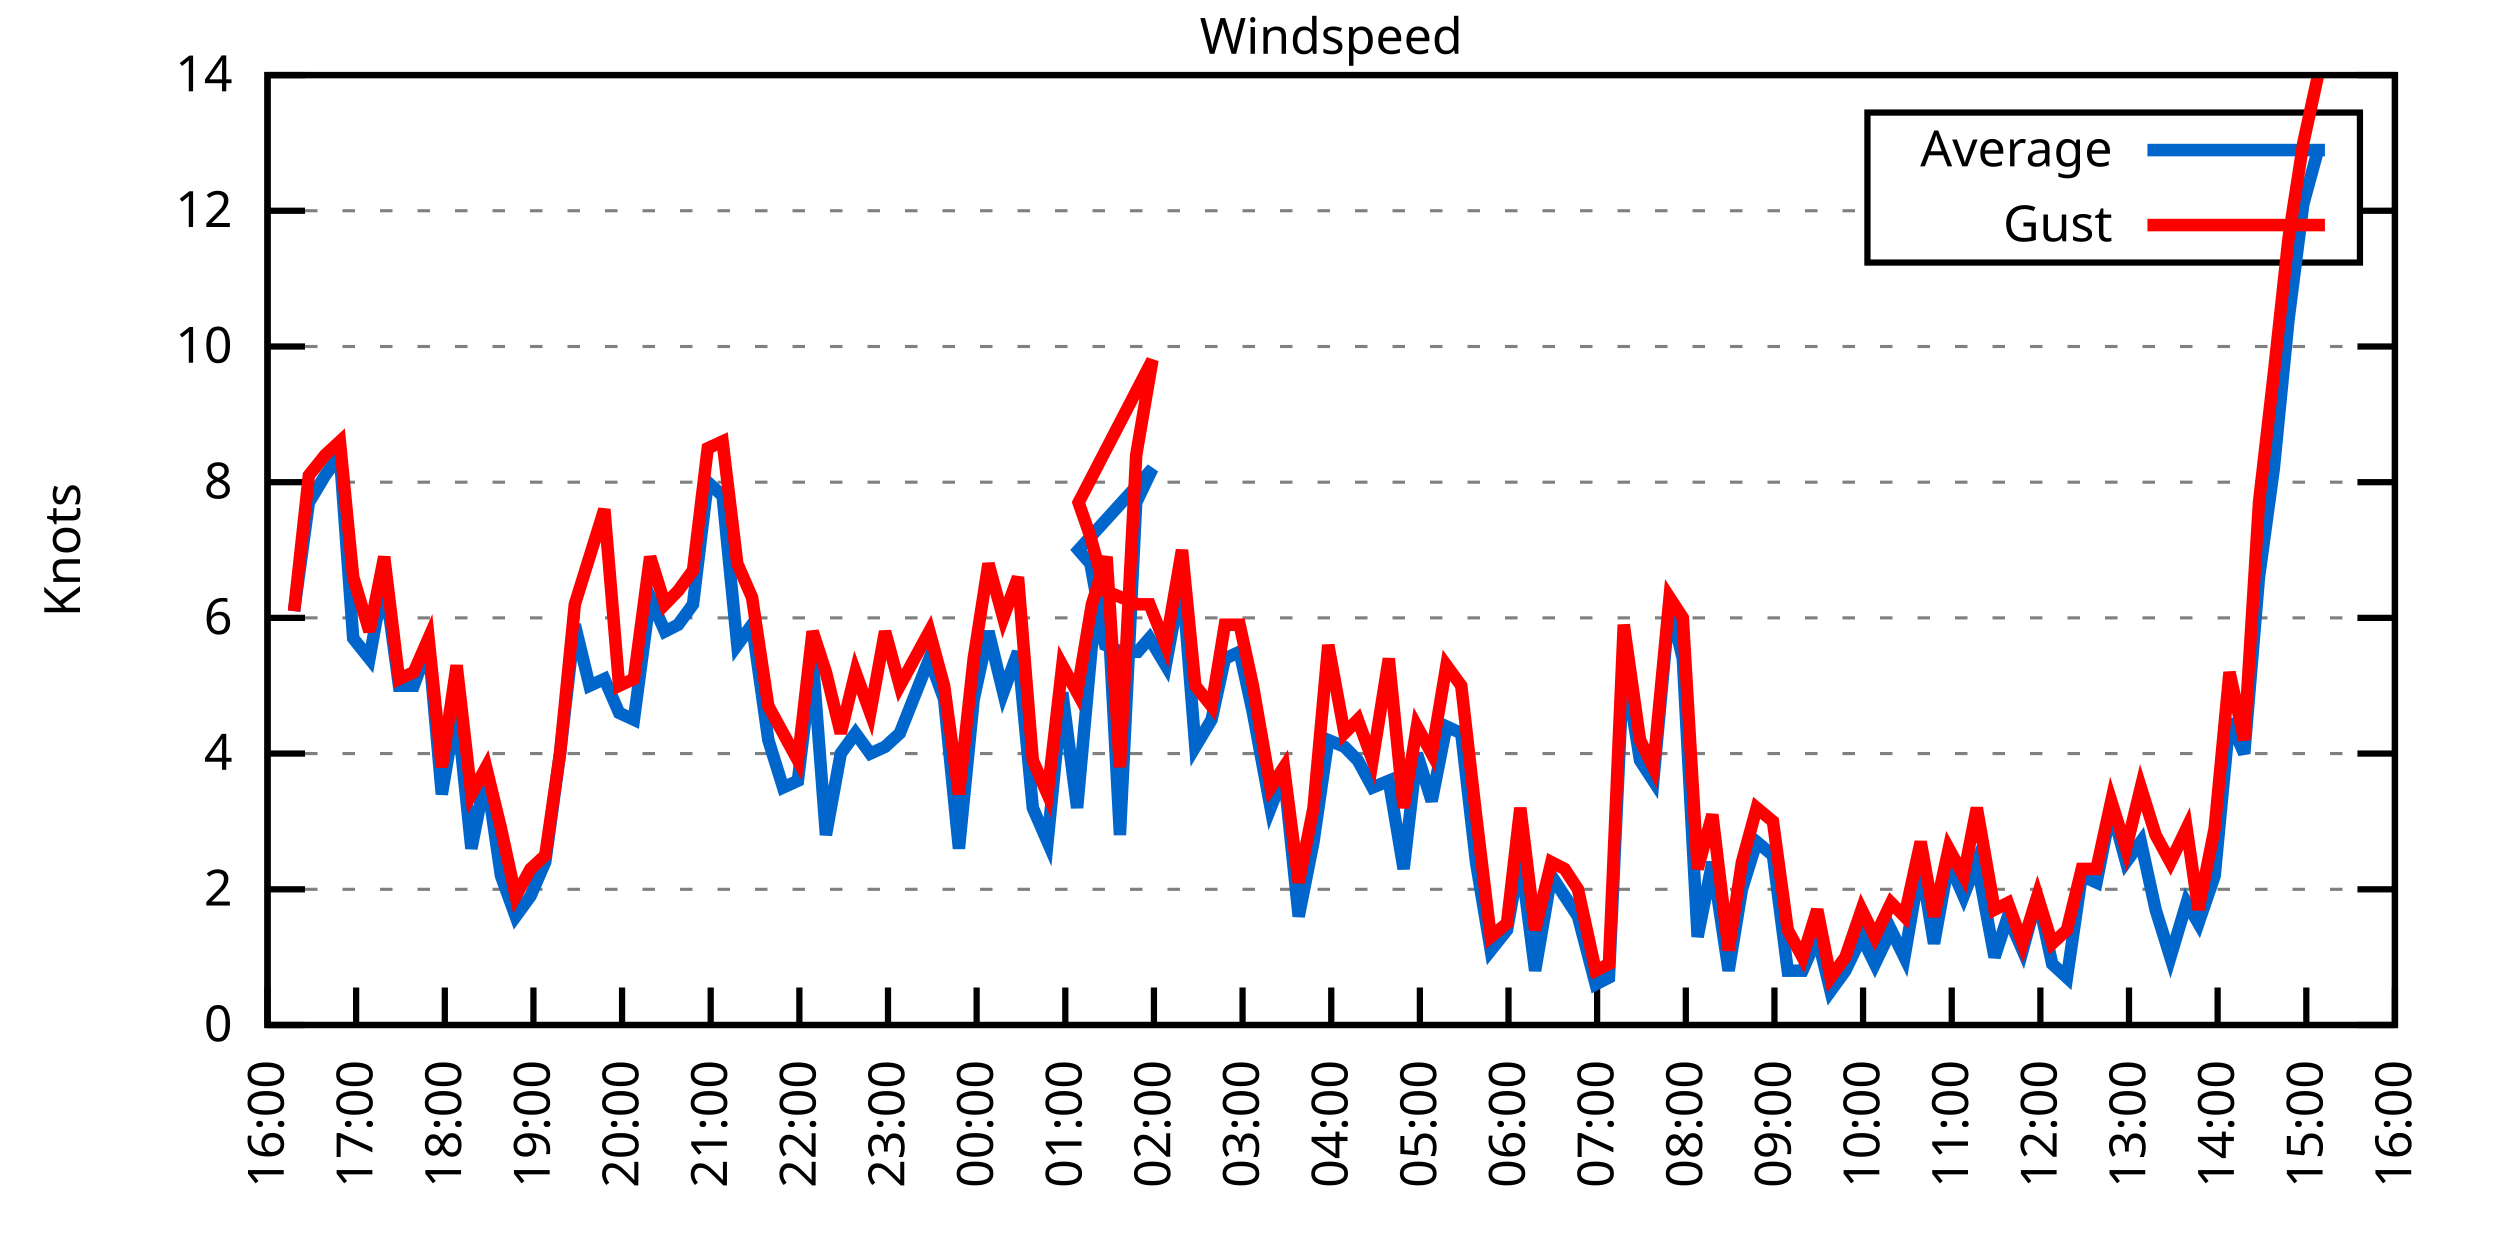
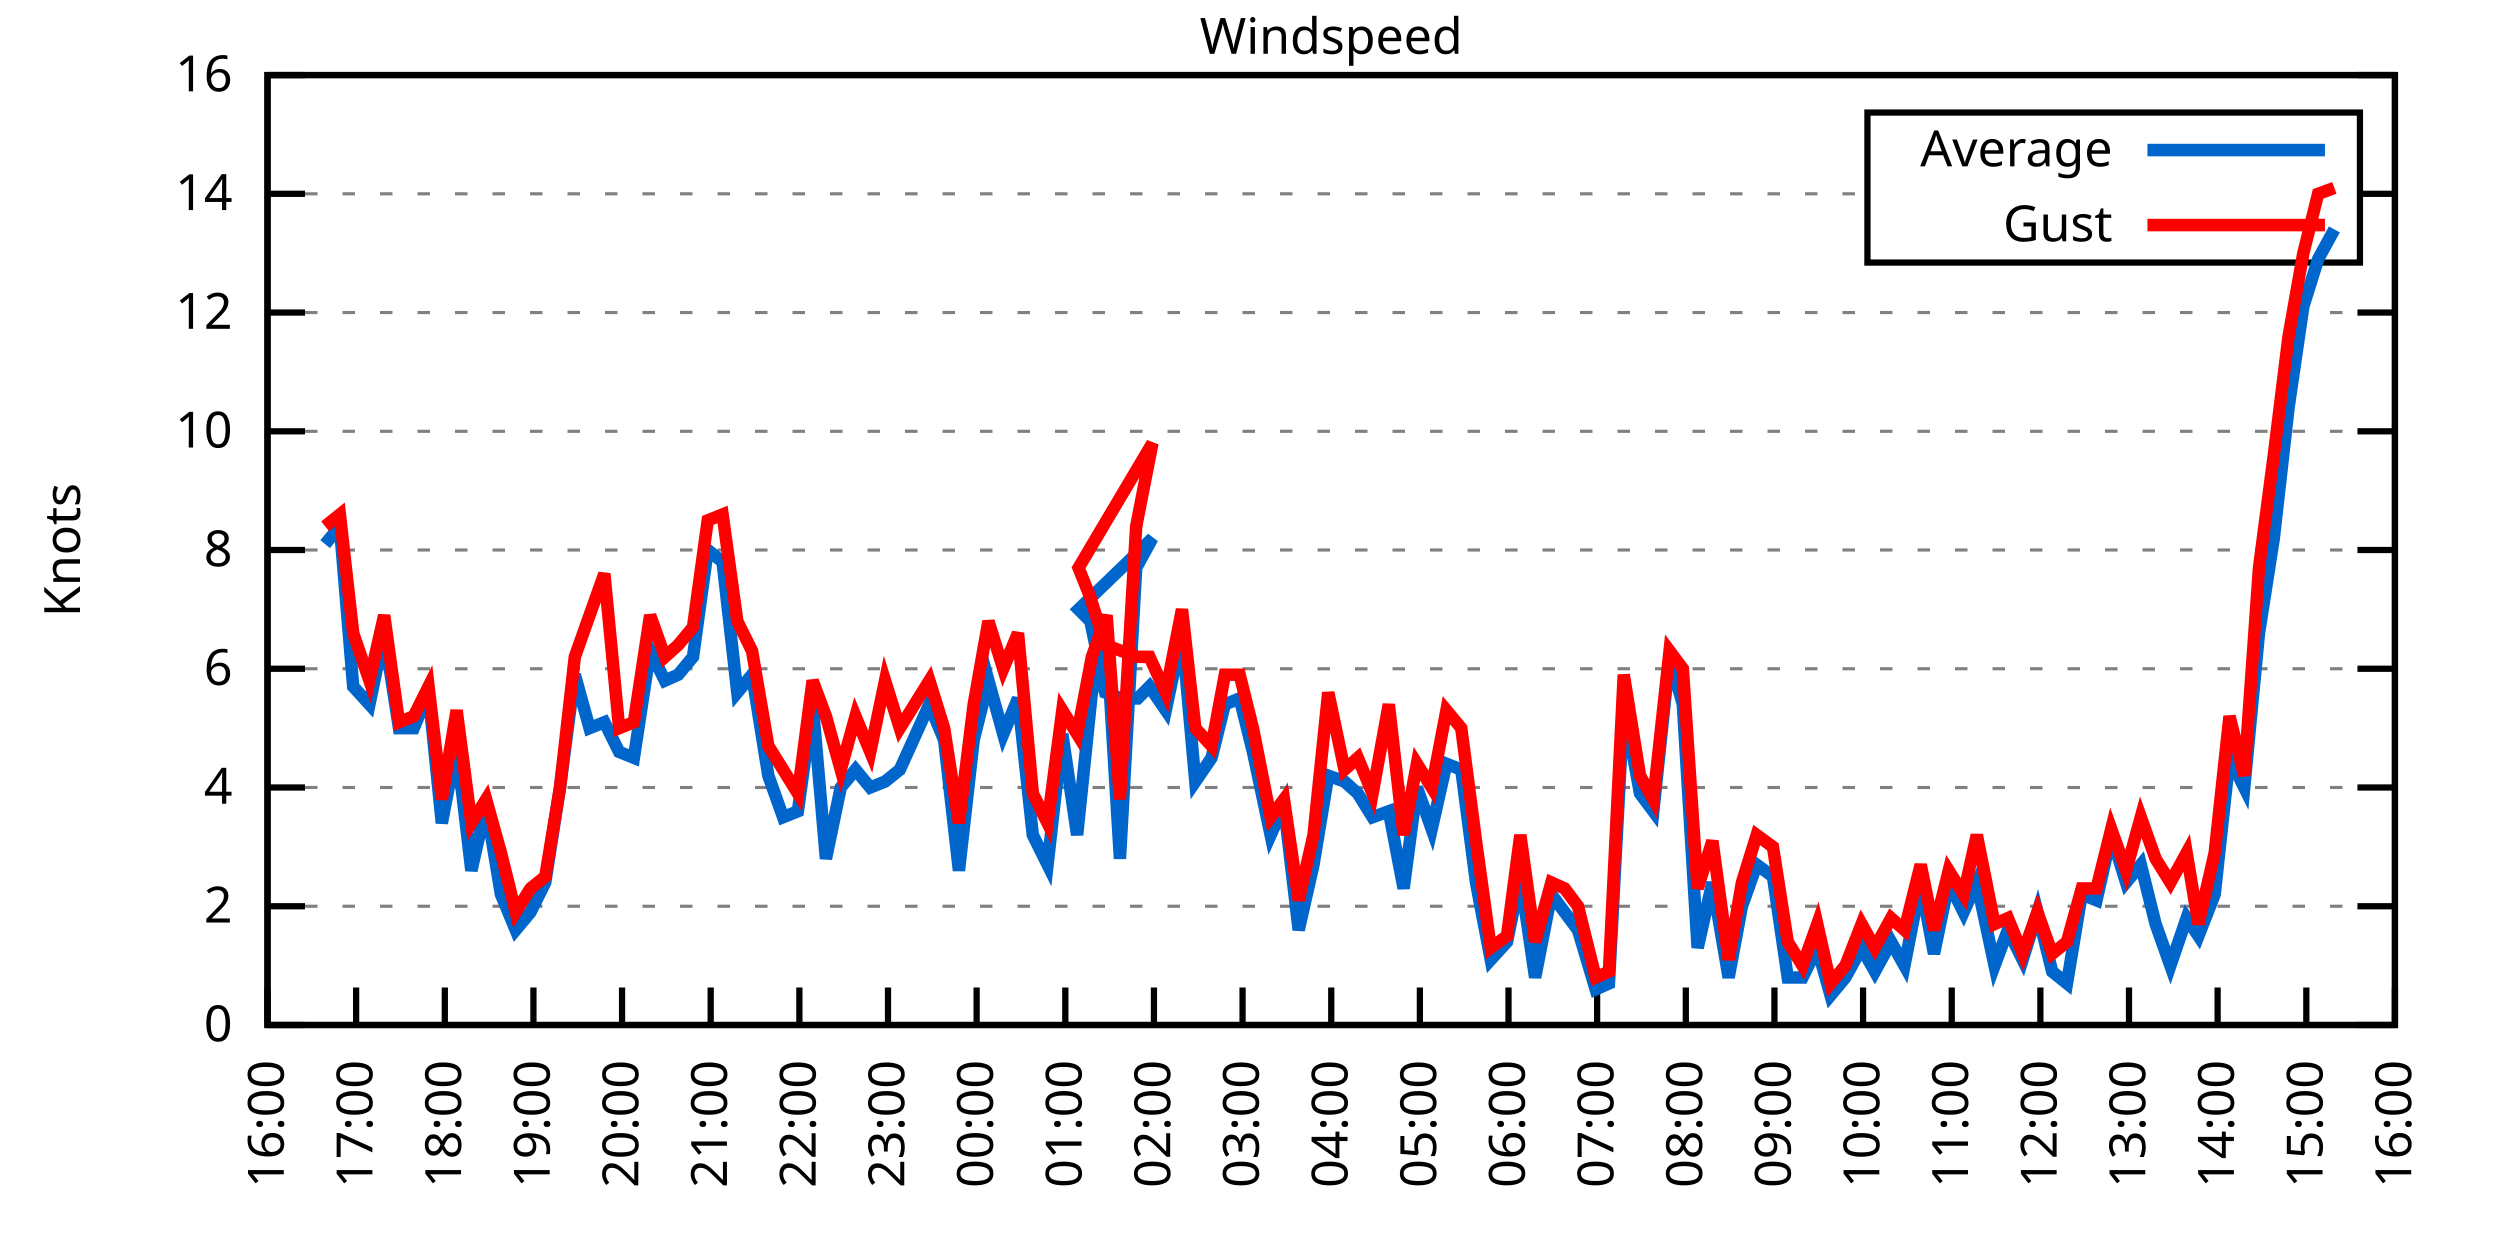
<svg xmlns="http://www.w3.org/2000/svg" xmlns:xlink="http://www.w3.org/1999/xlink" width="400" height="200" viewBox="0 0 400 200">
  <g id="gnuplot_canvas">
    <rect x="0" y="0" width="400" height="200" fill="none" />
    <defs>
      <circle id="gpDot" r="0.5" stroke-width="0.5" stroke="currentColor" />
      <path id="gpPt0" stroke-width="0.333" stroke="currentColor" d="M-1,0 h2 M0,-1 v2" />
      <path id="gpPt1" stroke-width="0.333" stroke="currentColor" d="M-1,-1 L1,1 M1,-1 L-1,1" />
      <path id="gpPt2" stroke-width="0.333" stroke="currentColor" d="M-1,0 L1,0 M0,-1 L0,1 M-1,-1 L1,1 M-1,1 L1,-1" />
      <rect id="gpPt3" stroke-width="0.333" stroke="currentColor" x="-1" y="-1" width="2" height="2" />
      <rect id="gpPt4" stroke-width="0.333" stroke="currentColor" fill="currentColor" x="-1" y="-1" width="2" height="2" />
      <circle id="gpPt5" stroke-width="0.333" stroke="currentColor" cx="0" cy="0" r="1" />
      <use xlink:href="#gpPt5" id="gpPt6" fill="currentColor" stroke="none" />
      <path id="gpPt7" stroke-width="0.333" stroke="currentColor" d="M0,-1.33 L-1.33,0.67 L1.33,0.67 z" />
      <use xlink:href="#gpPt7" id="gpPt8" fill="currentColor" stroke="none" />
      <use xlink:href="#gpPt7" id="gpPt9" stroke="currentColor" transform="rotate(180)" />
      <use xlink:href="#gpPt9" id="gpPt10" fill="currentColor" stroke="none" />
      <use xlink:href="#gpPt3" id="gpPt11" stroke="currentColor" transform="rotate(45)" />
      <use xlink:href="#gpPt11" id="gpPt12" fill="currentColor" stroke="none" />
      <path id="gpPt13" stroke-width="0.333" stroke="currentColor" d="M0,1.330 L1.265,0.411 L0.782,-1.067 L-0.782,-1.076 L-1.265,0.411 z" />
      <use xlink:href="#gpPt13" id="gpPt14" fill="currentColor" stroke="none" />
      <filter id="textbox" filterUnits="objectBoundingBox" x="0" y="0" height="1" width="1">
        <feFlood flood-color="white" flood-opacity="1" result="bgnd" />
        <feComposite in="SourceGraphic" in2="bgnd" operator="atop" />
      </filter>
      <filter id="greybox" filterUnits="objectBoundingBox" x="0" y="0" height="1" width="1">
        <feFlood flood-color="lightgrey" flood-opacity="1" result="grey" />
        <feComposite in="SourceGraphic" in2="grey" operator="atop" />
      </filter>
    </defs>
    <g fill="none" color="white" stroke="currentColor" stroke-width="1.00" stroke-linecap="butt" stroke-linejoin="miter">
</g>
    <g fill="none" color="black" stroke="currentColor" stroke-width="1.00" stroke-linecap="butt" stroke-linejoin="miter">
      <g stroke="none" shape-rendering="crispEdges">
        <polygon fill="rgb(255, 255, 255)" points="42.80,164.00 383.18,164.00 383.18,12.02 42.80,12.02 " />
      </g>
    </g>
    <g fill="none" color="black" stroke="currentColor" stroke-width="1.00" stroke-linecap="butt" stroke-linejoin="miter">
</g>
    <g fill="none" color="black" stroke="black" stroke-width="0.50" stroke-linecap="butt" stroke-linejoin="miter">
</g>
    <g fill="none" color="gray" stroke="currentColor" stroke-width="0.50" stroke-linecap="butt" stroke-linejoin="miter">
      <path stroke="gray" stroke-dasharray="2,4" class="gridline" d="M42.80,164.00 L383.19,164.00  " />
    </g>
    <g fill="none" color="gray" stroke="gray" stroke-width="1.00" stroke-linecap="butt" stroke-linejoin="miter">
</g>
    <g fill="none" color="black" stroke="currentColor" stroke-width="1.00" stroke-linecap="butt" stroke-linejoin="miter">
      <path stroke="black" d="M42.80,164.00 L48.80,164.00 M383.19,164.00 L377.19,164.00  " />
      <g transform="translate(37.20,166.60)" stroke="none" fill="black" font-family="Sans" font-size="8.00" text-anchor="end">
        <text>
          <tspan font-family="Sans"> 0</tspan>
        </text>
      </g>
    </g>
    <g fill="none" color="black" stroke="currentColor" stroke-width="1.00" stroke-linecap="butt" stroke-linejoin="miter">
</g>
    <g fill="none" color="black" stroke="black" stroke-width="0.50" stroke-linecap="butt" stroke-linejoin="miter">
</g>
    <g fill="none" color="gray" stroke="currentColor" stroke-width="0.50" stroke-linecap="butt" stroke-linejoin="miter">
-       <path stroke="gray" stroke-dasharray="2,4" class="gridline" d="M42.80,142.29 L383.19,142.29  " />
-     </g>
-     <g fill="none" color="gray" stroke="gray" stroke-width="1.00" stroke-linecap="butt" stroke-linejoin="miter">
- </g>
-     <g fill="none" color="black" stroke="currentColor" stroke-width="1.00" stroke-linecap="butt" stroke-linejoin="miter">
-       <path stroke="black" d="M42.80,142.29 L48.80,142.29 M383.19,142.29 L377.19,142.29  " />
-       <g transform="translate(37.20,144.89)" stroke="none" fill="black" font-family="Sans" font-size="8.00" text-anchor="end">
+       <path stroke="gray" stroke-dasharray="2,4" class="gridline" d="M42.80,145.00 L383.19,145.00  " />
+     </g>
+     <g fill="none" color="gray" stroke="gray" stroke-width="1.00" stroke-linecap="butt" stroke-linejoin="miter">
+ </g>
+     <g fill="none" color="black" stroke="currentColor" stroke-width="1.00" stroke-linecap="butt" stroke-linejoin="miter">
+       <path stroke="black" d="M42.80,145.00 L48.80,145.00 M383.19,145.00 L377.19,145.00  " />
+       <g transform="translate(37.20,147.60)" stroke="none" fill="black" font-family="Sans" font-size="8.00" text-anchor="end">
        <text>
          <tspan font-family="Sans"> 2</tspan>
        </text>
      </g>
    </g>
    <g fill="none" color="black" stroke="currentColor" stroke-width="1.00" stroke-linecap="butt" stroke-linejoin="miter">
</g>
    <g fill="none" color="black" stroke="black" stroke-width="0.50" stroke-linecap="butt" stroke-linejoin="miter">
</g>
    <g fill="none" color="gray" stroke="currentColor" stroke-width="0.50" stroke-linecap="butt" stroke-linejoin="miter">
-       <path stroke="gray" stroke-dasharray="2,4" class="gridline" d="M42.80,120.57 L383.19,120.57  " />
-     </g>
-     <g fill="none" color="gray" stroke="gray" stroke-width="1.00" stroke-linecap="butt" stroke-linejoin="miter">
- </g>
-     <g fill="none" color="black" stroke="currentColor" stroke-width="1.00" stroke-linecap="butt" stroke-linejoin="miter">
-       <path stroke="black" d="M42.80,120.57 L48.80,120.57 M383.19,120.57 L377.19,120.57  " />
-       <g transform="translate(37.20,123.17)" stroke="none" fill="black" font-family="Sans" font-size="8.00" text-anchor="end">
+       <path stroke="gray" stroke-dasharray="2,4" class="gridline" d="M42.80,126.00 L383.19,126.00  " />
+     </g>
+     <g fill="none" color="gray" stroke="gray" stroke-width="1.00" stroke-linecap="butt" stroke-linejoin="miter">
+ </g>
+     <g fill="none" color="black" stroke="currentColor" stroke-width="1.00" stroke-linecap="butt" stroke-linejoin="miter">
+       <path stroke="black" d="M42.80,126.00 L48.80,126.00 M383.19,126.00 L377.19,126.00  " />
+       <g transform="translate(37.20,128.60)" stroke="none" fill="black" font-family="Sans" font-size="8.00" text-anchor="end">
        <text>
          <tspan font-family="Sans"> 4</tspan>
        </text>
      </g>
    </g>
    <g fill="none" color="black" stroke="currentColor" stroke-width="1.00" stroke-linecap="butt" stroke-linejoin="miter">
</g>
    <g fill="none" color="black" stroke="black" stroke-width="0.50" stroke-linecap="butt" stroke-linejoin="miter">
</g>
    <g fill="none" color="gray" stroke="currentColor" stroke-width="0.50" stroke-linecap="butt" stroke-linejoin="miter">
-       <path stroke="gray" stroke-dasharray="2,4" class="gridline" d="M42.80,98.86 L383.19,98.86  " />
-     </g>
-     <g fill="none" color="gray" stroke="gray" stroke-width="1.00" stroke-linecap="butt" stroke-linejoin="miter">
- </g>
-     <g fill="none" color="black" stroke="currentColor" stroke-width="1.00" stroke-linecap="butt" stroke-linejoin="miter">
-       <path stroke="black" d="M42.80,98.86 L48.80,98.86 M383.19,98.86 L377.19,98.86  " />
-       <g transform="translate(37.20,101.46)" stroke="none" fill="black" font-family="Sans" font-size="8.00" text-anchor="end">
+       <path stroke="gray" stroke-dasharray="2,4" class="gridline" d="M42.80,107.00 L383.19,107.00  " />
+     </g>
+     <g fill="none" color="gray" stroke="gray" stroke-width="1.00" stroke-linecap="butt" stroke-linejoin="miter">
+ </g>
+     <g fill="none" color="black" stroke="currentColor" stroke-width="1.00" stroke-linecap="butt" stroke-linejoin="miter">
+       <path stroke="black" d="M42.80,107.00 L48.80,107.00 M383.19,107.00 L377.19,107.00  " />
+       <g transform="translate(37.20,109.60)" stroke="none" fill="black" font-family="Sans" font-size="8.00" text-anchor="end">
        <text>
          <tspan font-family="Sans"> 6</tspan>
        </text>
      </g>
    </g>
    <g fill="none" color="black" stroke="currentColor" stroke-width="1.00" stroke-linecap="butt" stroke-linejoin="miter">
</g>
    <g fill="none" color="black" stroke="black" stroke-width="0.50" stroke-linecap="butt" stroke-linejoin="miter">
</g>
    <g fill="none" color="gray" stroke="currentColor" stroke-width="0.50" stroke-linecap="butt" stroke-linejoin="miter">
-       <path stroke="gray" stroke-dasharray="2,4" class="gridline" d="M42.80,77.15 L383.19,77.15  " />
-     </g>
-     <g fill="none" color="gray" stroke="gray" stroke-width="1.00" stroke-linecap="butt" stroke-linejoin="miter">
- </g>
-     <g fill="none" color="black" stroke="currentColor" stroke-width="1.00" stroke-linecap="butt" stroke-linejoin="miter">
-       <path stroke="black" d="M42.80,77.15 L48.80,77.15 M383.19,77.15 L377.19,77.15  " />
-       <g transform="translate(37.20,79.75)" stroke="none" fill="black" font-family="Sans" font-size="8.00" text-anchor="end">
+       <path stroke="gray" stroke-dasharray="2,4" class="gridline" d="M42.80,88.00 L383.19,88.00  " />
+     </g>
+     <g fill="none" color="gray" stroke="gray" stroke-width="1.00" stroke-linecap="butt" stroke-linejoin="miter">
+ </g>
+     <g fill="none" color="black" stroke="currentColor" stroke-width="1.00" stroke-linecap="butt" stroke-linejoin="miter">
+       <path stroke="black" d="M42.80,88.00 L48.80,88.00 M383.19,88.00 L377.19,88.00  " />
+       <g transform="translate(37.20,90.60)" stroke="none" fill="black" font-family="Sans" font-size="8.00" text-anchor="end">
        <text>
          <tspan font-family="Sans"> 8</tspan>
        </text>
      </g>
    </g>
    <g fill="none" color="black" stroke="currentColor" stroke-width="1.00" stroke-linecap="butt" stroke-linejoin="miter">
</g>
    <g fill="none" color="black" stroke="black" stroke-width="0.50" stroke-linecap="butt" stroke-linejoin="miter">
</g>
    <g fill="none" color="gray" stroke="currentColor" stroke-width="0.50" stroke-linecap="butt" stroke-linejoin="miter">
-       <path stroke="gray" stroke-dasharray="2,4" class="gridline" d="M42.80,55.44 L383.19,55.44  " />
-     </g>
-     <g fill="none" color="gray" stroke="gray" stroke-width="1.00" stroke-linecap="butt" stroke-linejoin="miter">
- </g>
-     <g fill="none" color="black" stroke="currentColor" stroke-width="1.00" stroke-linecap="butt" stroke-linejoin="miter">
-       <path stroke="black" d="M42.80,55.44 L48.80,55.44 M383.19,55.44 L377.19,55.44  " />
-       <g transform="translate(37.20,58.04)" stroke="none" fill="black" font-family="Sans" font-size="8.00" text-anchor="end">
+       <path stroke="gray" stroke-dasharray="2,4" class="gridline" d="M42.80,69.01 L383.19,69.01  " />
+     </g>
+     <g fill="none" color="gray" stroke="gray" stroke-width="1.00" stroke-linecap="butt" stroke-linejoin="miter">
+ </g>
+     <g fill="none" color="black" stroke="currentColor" stroke-width="1.00" stroke-linecap="butt" stroke-linejoin="miter">
+       <path stroke="black" d="M42.80,69.01 L48.80,69.01 M383.19,69.01 L377.19,69.01  " />
+       <g transform="translate(37.20,71.61)" stroke="none" fill="black" font-family="Sans" font-size="8.00" text-anchor="end">
        <text>
          <tspan font-family="Sans"> 10</tspan>
        </text>
      </g>
    </g>
    <g fill="none" color="black" stroke="currentColor" stroke-width="1.00" stroke-linecap="butt" stroke-linejoin="miter">
</g>
    <g fill="none" color="black" stroke="black" stroke-width="0.50" stroke-linecap="butt" stroke-linejoin="miter">
</g>
    <g fill="none" color="gray" stroke="currentColor" stroke-width="0.50" stroke-linecap="butt" stroke-linejoin="miter">
-       <path stroke="gray" stroke-dasharray="2,4" class="gridline" d="M42.80,33.72 L298.79,33.72 M377.59,33.72 L383.19,33.72  " />
-     </g>
-     <g fill="none" color="gray" stroke="gray" stroke-width="1.00" stroke-linecap="butt" stroke-linejoin="miter">
- </g>
-     <g fill="none" color="black" stroke="currentColor" stroke-width="1.00" stroke-linecap="butt" stroke-linejoin="miter">
-       <path stroke="black" d="M42.80,33.72 L48.80,33.72 M383.19,33.72 L377.19,33.72  " />
-       <g transform="translate(37.20,36.32)" stroke="none" fill="black" font-family="Sans" font-size="8.00" text-anchor="end">
+       <path stroke="gray" stroke-dasharray="2,4" class="gridline" d="M42.80,50.01 L383.19,50.01  " />
+     </g>
+     <g fill="none" color="gray" stroke="gray" stroke-width="1.00" stroke-linecap="butt" stroke-linejoin="miter">
+ </g>
+     <g fill="none" color="black" stroke="currentColor" stroke-width="1.00" stroke-linecap="butt" stroke-linejoin="miter">
+       <path stroke="black" d="M42.80,50.01 L48.80,50.01 M383.19,50.01 L377.19,50.01  " />
+       <g transform="translate(37.20,52.61)" stroke="none" fill="black" font-family="Sans" font-size="8.00" text-anchor="end">
        <text>
          <tspan font-family="Sans"> 12</tspan>
+         </text>
+       </g>
+     </g>
+     <g fill="none" color="black" stroke="currentColor" stroke-width="1.00" stroke-linecap="butt" stroke-linejoin="miter">
+ </g>
+     <g fill="none" color="black" stroke="black" stroke-width="0.50" stroke-linecap="butt" stroke-linejoin="miter">
+ </g>
+     <g fill="none" color="gray" stroke="currentColor" stroke-width="0.50" stroke-linecap="butt" stroke-linejoin="miter">
+       <path stroke="gray" stroke-dasharray="2,4" class="gridline" d="M42.80,31.01 L298.79,31.01 M377.59,31.01 L383.19,31.01  " />
+     </g>
+     <g fill="none" color="gray" stroke="gray" stroke-width="1.00" stroke-linecap="butt" stroke-linejoin="miter">
+ </g>
+     <g fill="none" color="black" stroke="currentColor" stroke-width="1.00" stroke-linecap="butt" stroke-linejoin="miter">
+       <path stroke="black" d="M42.80,31.01 L48.80,31.01 M383.19,31.01 L377.19,31.01  " />
+       <g transform="translate(37.20,33.61)" stroke="none" fill="black" font-family="Sans" font-size="8.00" text-anchor="end">
+         <text>
+           <tspan font-family="Sans"> 14</tspan>
        </text>
      </g>
    </g>
    <g fill="none" color="black" stroke="currentColor" stroke-width="1.00" stroke-linecap="butt" stroke-linejoin="miter">
</g>
    <g fill="none" color="black" stroke="black" stroke-width="0.50" stroke-linecap="butt" stroke-linejoin="miter">
</g>
    <g fill="none" color="gray" stroke="currentColor" stroke-width="0.50" stroke-linecap="butt" stroke-linejoin="miter">
      <path stroke="gray" stroke-dasharray="2,4" class="gridline" d="M42.80,12.01 L383.19,12.01  " />
    </g>
    <g fill="none" color="gray" stroke="gray" stroke-width="1.00" stroke-linecap="butt" stroke-linejoin="miter">
</g>
    <g fill="none" color="black" stroke="currentColor" stroke-width="1.00" stroke-linecap="butt" stroke-linejoin="miter">
      <path stroke="black" d="M42.80,12.01 L48.80,12.01 M383.19,12.01 L377.19,12.01  " />
      <g transform="translate(37.20,14.61)" stroke="none" fill="black" font-family="Sans" font-size="8.00" text-anchor="end">
        <text>
-           <tspan font-family="Sans"> 14</tspan>
+           <tspan font-family="Sans"> 16</tspan>
        </text>
      </g>
    </g>
    <g fill="none" color="black" stroke="currentColor" stroke-width="1.00" stroke-linecap="butt" stroke-linejoin="miter">
      <path stroke="black" d="M42.80,164.00 L42.80,158.00  " />
      <g transform="translate(45.40,169.60) rotate(270.00)" stroke="none" fill="black" font-family="Sans" font-size="8.00" text-anchor="end">
        <text>
          <tspan font-family="Sans">16:00</tspan>
        </text>
      </g>
    </g>
    <g fill="none" color="black" stroke="currentColor" stroke-width="1.00" stroke-linecap="butt" stroke-linejoin="miter">
      <path stroke="black" d="M56.98,164.00 L56.98,158.00  " />
      <g transform="translate(59.58,169.60) rotate(270.00)" stroke="none" fill="black" font-family="Sans" font-size="8.00" text-anchor="end">
        <text>
          <tspan font-family="Sans">17:00</tspan>
        </text>
      </g>
    </g>
    <g fill="none" color="black" stroke="currentColor" stroke-width="1.00" stroke-linecap="butt" stroke-linejoin="miter">
      <path stroke="black" d="M71.17,164.00 L71.17,158.00  " />
      <g transform="translate(73.77,169.60) rotate(270.00)" stroke="none" fill="black" font-family="Sans" font-size="8.00" text-anchor="end">
        <text>
          <tspan font-family="Sans">18:00</tspan>
        </text>
      </g>
    </g>
    <g fill="none" color="black" stroke="currentColor" stroke-width="1.00" stroke-linecap="butt" stroke-linejoin="miter">
      <path stroke="black" d="M85.35,164.00 L85.35,158.00  " />
      <g transform="translate(87.95,169.60) rotate(270.00)" stroke="none" fill="black" font-family="Sans" font-size="8.00" text-anchor="end">
        <text>
          <tspan font-family="Sans">19:00</tspan>
        </text>
      </g>
    </g>
    <g fill="none" color="black" stroke="currentColor" stroke-width="1.00" stroke-linecap="butt" stroke-linejoin="miter">
      <path stroke="black" d="M99.53,164.00 L99.53,158.00  " />
      <g transform="translate(102.13,169.60) rotate(270.00)" stroke="none" fill="black" font-family="Sans" font-size="8.00" text-anchor="end">
        <text>
          <tspan font-family="Sans">20:00</tspan>
        </text>
      </g>
    </g>
    <g fill="none" color="black" stroke="currentColor" stroke-width="1.00" stroke-linecap="butt" stroke-linejoin="miter">
      <path stroke="black" d="M113.71,164.00 L113.71,158.00  " />
      <g transform="translate(116.31,169.60) rotate(270.00)" stroke="none" fill="black" font-family="Sans" font-size="8.00" text-anchor="end">
        <text>
          <tspan font-family="Sans">21:00</tspan>
        </text>
      </g>
    </g>
    <g fill="none" color="black" stroke="currentColor" stroke-width="1.00" stroke-linecap="butt" stroke-linejoin="miter">
      <path stroke="black" d="M127.90,164.00 L127.90,158.00  " />
      <g transform="translate(130.50,169.60) rotate(270.00)" stroke="none" fill="black" font-family="Sans" font-size="8.00" text-anchor="end">
        <text>
          <tspan font-family="Sans">22:00</tspan>
        </text>
      </g>
    </g>
    <g fill="none" color="black" stroke="currentColor" stroke-width="1.00" stroke-linecap="butt" stroke-linejoin="miter">
      <path stroke="black" d="M142.08,164.00 L142.08,158.00  " />
      <g transform="translate(144.68,169.60) rotate(270.00)" stroke="none" fill="black" font-family="Sans" font-size="8.00" text-anchor="end">
        <text>
          <tspan font-family="Sans">23:00</tspan>
        </text>
      </g>
    </g>
    <g fill="none" color="black" stroke="currentColor" stroke-width="1.00" stroke-linecap="butt" stroke-linejoin="miter">
      <path stroke="black" d="M156.26,164.00 L156.26,158.00  " />
      <g transform="translate(158.86,169.60) rotate(270.00)" stroke="none" fill="black" font-family="Sans" font-size="8.00" text-anchor="end">
        <text>
          <tspan font-family="Sans">00:00</tspan>
        </text>
      </g>
    </g>
    <g fill="none" color="black" stroke="currentColor" stroke-width="1.00" stroke-linecap="butt" stroke-linejoin="miter">
      <path stroke="black" d="M170.45,164.00 L170.45,158.00  " />
      <g transform="translate(173.05,169.60) rotate(270.00)" stroke="none" fill="black" font-family="Sans" font-size="8.00" text-anchor="end">
        <text>
          <tspan font-family="Sans">01:00</tspan>
        </text>
      </g>
    </g>
    <g fill="none" color="black" stroke="currentColor" stroke-width="1.00" stroke-linecap="butt" stroke-linejoin="miter">
      <path stroke="black" d="M184.63,164.00 L184.63,158.00  " />
      <g transform="translate(187.23,169.60) rotate(270.00)" stroke="none" fill="black" font-family="Sans" font-size="8.00" text-anchor="end">
        <text>
          <tspan font-family="Sans">02:00</tspan>
        </text>
      </g>
    </g>
    <g fill="none" color="black" stroke="currentColor" stroke-width="1.00" stroke-linecap="butt" stroke-linejoin="miter">
      <path stroke="black" d="M198.81,164.00 L198.81,158.00  " />
      <g transform="translate(201.41,169.60) rotate(270.00)" stroke="none" fill="black" font-family="Sans" font-size="8.00" text-anchor="end">
        <text>
          <tspan font-family="Sans">03:00</tspan>
        </text>
      </g>
    </g>
    <g fill="none" color="black" stroke="currentColor" stroke-width="1.00" stroke-linecap="butt" stroke-linejoin="miter">
      <path stroke="black" d="M213.00,164.00 L213.00,158.00  " />
      <g transform="translate(215.60,169.60) rotate(270.00)" stroke="none" fill="black" font-family="Sans" font-size="8.00" text-anchor="end">
        <text>
          <tspan font-family="Sans">04:00</tspan>
        </text>
      </g>
    </g>
    <g fill="none" color="black" stroke="currentColor" stroke-width="1.00" stroke-linecap="butt" stroke-linejoin="miter">
      <path stroke="black" d="M227.18,164.00 L227.18,158.00  " />
      <g transform="translate(229.78,169.60) rotate(270.00)" stroke="none" fill="black" font-family="Sans" font-size="8.00" text-anchor="end">
        <text>
          <tspan font-family="Sans">05:00</tspan>
        </text>
      </g>
    </g>
    <g fill="none" color="black" stroke="currentColor" stroke-width="1.00" stroke-linecap="butt" stroke-linejoin="miter">
      <path stroke="black" d="M241.36,164.00 L241.36,158.00  " />
      <g transform="translate(243.96,169.60) rotate(270.00)" stroke="none" fill="black" font-family="Sans" font-size="8.00" text-anchor="end">
        <text>
          <tspan font-family="Sans">06:00</tspan>
        </text>
      </g>
    </g>
    <g fill="none" color="black" stroke="currentColor" stroke-width="1.00" stroke-linecap="butt" stroke-linejoin="miter">
      <path stroke="black" d="M255.54,164.00 L255.54,158.00  " />
      <g transform="translate(258.14,169.60) rotate(270.00)" stroke="none" fill="black" font-family="Sans" font-size="8.00" text-anchor="end">
        <text>
          <tspan font-family="Sans">07:00</tspan>
        </text>
      </g>
    </g>
    <g fill="none" color="black" stroke="currentColor" stroke-width="1.00" stroke-linecap="butt" stroke-linejoin="miter">
      <path stroke="black" d="M269.73,164.00 L269.73,158.00  " />
      <g transform="translate(272.33,169.60) rotate(270.00)" stroke="none" fill="black" font-family="Sans" font-size="8.00" text-anchor="end">
        <text>
          <tspan font-family="Sans">08:00</tspan>
        </text>
      </g>
    </g>
    <g fill="none" color="black" stroke="currentColor" stroke-width="1.00" stroke-linecap="butt" stroke-linejoin="miter">
      <path stroke="black" d="M283.91,164.00 L283.91,158.00  " />
      <g transform="translate(286.51,169.60) rotate(270.00)" stroke="none" fill="black" font-family="Sans" font-size="8.00" text-anchor="end">
        <text>
          <tspan font-family="Sans">09:00</tspan>
        </text>
      </g>
    </g>
    <g fill="none" color="black" stroke="currentColor" stroke-width="1.00" stroke-linecap="butt" stroke-linejoin="miter">
      <path stroke="black" d="M298.09,164.00 L298.09,158.00  " />
      <g transform="translate(300.69,169.60) rotate(270.00)" stroke="none" fill="black" font-family="Sans" font-size="8.00" text-anchor="end">
        <text>
          <tspan font-family="Sans">10:00</tspan>
        </text>
      </g>
    </g>
    <g fill="none" color="black" stroke="currentColor" stroke-width="1.00" stroke-linecap="butt" stroke-linejoin="miter">
      <path stroke="black" d="M312.28,164.00 L312.28,158.00  " />
      <g transform="translate(314.88,169.60) rotate(270.00)" stroke="none" fill="black" font-family="Sans" font-size="8.00" text-anchor="end">
        <text>
          <tspan font-family="Sans">11:00</tspan>
        </text>
      </g>
    </g>
    <g fill="none" color="black" stroke="currentColor" stroke-width="1.00" stroke-linecap="butt" stroke-linejoin="miter">
      <path stroke="black" d="M326.46,164.00 L326.46,158.00  " />
      <g transform="translate(329.06,169.60) rotate(270.00)" stroke="none" fill="black" font-family="Sans" font-size="8.00" text-anchor="end">
        <text>
          <tspan font-family="Sans">12:00</tspan>
        </text>
      </g>
    </g>
    <g fill="none" color="black" stroke="currentColor" stroke-width="1.00" stroke-linecap="butt" stroke-linejoin="miter">
      <path stroke="black" d="M340.64,164.00 L340.64,158.00  " />
      <g transform="translate(343.24,169.60) rotate(270.00)" stroke="none" fill="black" font-family="Sans" font-size="8.00" text-anchor="end">
        <text>
          <tspan font-family="Sans">13:00</tspan>
        </text>
      </g>
    </g>
    <g fill="none" color="black" stroke="currentColor" stroke-width="1.00" stroke-linecap="butt" stroke-linejoin="miter">
      <path stroke="black" d="M354.82,164.00 L354.82,158.00  " />
      <g transform="translate(357.42,169.60) rotate(270.00)" stroke="none" fill="black" font-family="Sans" font-size="8.00" text-anchor="end">
        <text>
          <tspan font-family="Sans">14:00</tspan>
        </text>
      </g>
    </g>
    <g fill="none" color="black" stroke="currentColor" stroke-width="1.00" stroke-linecap="butt" stroke-linejoin="miter">
      <path stroke="black" d="M369.01,164.00 L369.01,158.00  " />
      <g transform="translate(371.61,169.60) rotate(270.00)" stroke="none" fill="black" font-family="Sans" font-size="8.00" text-anchor="end">
        <text>
          <tspan font-family="Sans">15:00</tspan>
        </text>
      </g>
    </g>
    <g fill="none" color="black" stroke="currentColor" stroke-width="1.00" stroke-linecap="butt" stroke-linejoin="miter">
      <path stroke="black" d="M383.19,164.00 L383.19,158.00  " />
      <g transform="translate(385.79,169.60) rotate(270.00)" stroke="none" fill="black" font-family="Sans" font-size="8.00" text-anchor="end">
        <text>
          <tspan font-family="Sans">16:00</tspan>
        </text>
      </g>
    </g>
    <g fill="none" color="black" stroke="currentColor" stroke-width="1.00" stroke-linecap="butt" stroke-linejoin="miter">
</g>
    <g fill="none" color="black" stroke="currentColor" stroke-width="1.00" stroke-linecap="butt" stroke-linejoin="miter">
      <path stroke="black" d="M42.80,12.01 L42.80,164.00 L383.19,164.00 L383.19,12.01 L42.80,12.01 Z  " />
    </g>
    <g fill="none" color="black" stroke="currentColor" stroke-width="1.00" stroke-linecap="butt" stroke-linejoin="miter">
</g>
    <g fill="none" color="black" stroke="currentColor" stroke-width="1.00" stroke-linecap="butt" stroke-linejoin="miter">
      <path stroke="black" d="M298.79,42.01 L298.79,18.01 L377.59,18.01 L377.59,42.01 L298.79,42.01 Z  " />
    </g>
    <g id="Windspeed_plot_1">
      <g fill="none" color="white" stroke="black" stroke-width="2.00" stroke-linecap="butt" stroke-linejoin="miter">
</g>
      <g fill="none" color="black" stroke="currentColor" stroke-width="2.00" stroke-linecap="butt" stroke-linejoin="miter">
        <g transform="translate(337.99,26.61)" stroke="none" fill="black" font-family="Sans" font-size="8.00" text-anchor="end">
          <text>
            <tspan font-family="Sans">Average</tspan>
          </text>
        </g>
      </g>
      <g fill="none" color="black" stroke="currentColor" stroke-width="2.00" stroke-linecap="butt" stroke-linejoin="miter">
-         <path stroke="rgb(  0, 102, 204)" d="M343.59,24.01 L371.99,24.01 M47.05,97.78 L49.42,80.41 L52.02,76.06 L54.38,72.81 L56.51,102.12 L59.11,105.38   L61.47,92.35 L63.84,109.72 L66.20,109.72 L68.57,103.20 L70.69,127.09 L73.06,112.97 L75.42,135.77 L77.78,123.83   L80.15,140.12 L82.51,146.63 L84.88,143.37 L87.24,137.94 L89.60,120.57 L91.97,99.95 L94.33,109.72 L96.70,108.63   L99.06,114.06 L101.42,115.15 L104.02,95.60 L106.39,101.03 L108.51,99.95 L110.88,96.69 L113.24,77.15 L115.61,79.32   L117.97,103.20 L120.33,99.95 L122.93,118.40 L125.30,126.00 L127.66,124.92 L130.02,105.38 L132.15,133.60 L134.52,120.57   L136.88,117.32 L139.24,120.57 L141.61,119.49 L143.97,117.32 L148.70,105.38 L151.06,111.89 L153.43,135.77 L155.79,111.89   L158.15,101.03 L160.52,110.80 L162.88,104.29 L165.25,129.26 L167.61,134.69 L169.97,110.80 L172.34,129.26 L174.70,103.20   L177.06,93.43 L179.19,133.60 L181.79,80.41 L184.39,74.98 L172.57,88.00 L174.46,90.18 L176.83,103.20 L179.43,104.29   L182.03,104.29 L183.92,102.12 L186.52,106.46 L189.12,92.35 L191.25,119.49 L193.85,115.15 L195.98,105.38 L198.34,104.29   L200.47,114.06 L203.30,129.26 L205.43,123.83 L207.79,146.63 L210.16,134.69 L212.52,118.40 L215.12,119.49 L217.25,121.66   L219.61,126.00 L222.21,124.92 L224.58,139.03 L226.71,120.57 L229.07,128.17 L231.43,116.23 L233.80,117.32 L236.16,137.94   L238.52,152.06 L241.12,148.80 L243.25,136.86 L245.62,155.31 L248.22,140.12 L250.34,143.37 L252.47,146.63 L255.31,157.49   L257.43,156.40 L259.80,105.38 L262.40,121.66 L264.53,124.92 L267.13,96.69 L269.25,105.38 L271.62,149.89 L273.98,137.94   L276.58,155.31 L278.71,142.29 L281.07,134.69 L283.67,136.86 L286.04,155.31 L288.40,155.31 L290.76,149.89 L292.89,158.57   L295.26,155.31 L297.86,149.89 L299.98,154.23 L302.58,148.80 L304.71,153.14 L307.31,137.94 L309.44,150.97 L311.80,137.94   L314.17,143.37 L316.29,137.94 L319.13,153.14 L321.26,146.63 L323.62,152.06 L325.99,143.37 L328.35,154.23 L330.71,156.40   L333.08,140.12 L335.44,141.20 L337.80,129.26 L340.17,137.94 L342.53,134.69 L344.90,145.54 L347.26,153.14 L349.86,144.46   L351.75,147.72 L354.35,140.12 L356.72,115.15 L359.08,120.57 L361.44,92.35 L363.81,74.98 L366.17,51.09 L368.53,32.64   L370.90,23.95  " />
+         <path stroke="rgb(  0, 102, 204)" d="M343.59,24.01 L371.99,24.01 M52.02,87.06 L54.38,84.21 L56.51,109.85 L59.11,112.70 L61.47,101.30 L63.84,116.50   L66.20,116.50 L68.57,110.80 L70.69,131.70 L73.06,119.35 L75.42,139.30 L77.78,128.85 L80.15,143.10 L82.51,148.80   L84.88,145.95 L87.24,141.20 L89.60,126.00 L91.97,107.95 L94.33,116.50 L96.70,115.55 L99.06,120.30 L101.42,121.25   L104.02,104.15 L106.39,108.90 L108.51,107.95 L110.88,105.10 L113.24,88.00 L115.61,89.90 L117.97,110.80 L120.33,107.95   L122.93,124.10 L125.30,130.75 L127.66,129.80 L130.02,112.70 L132.15,137.40 L134.52,126.00 L136.88,123.15 L139.24,126.00   L141.61,125.05 L143.97,123.15 L148.70,112.70 L151.06,118.40 L153.43,139.30 L155.79,118.40 L158.15,108.90 L160.52,117.45   L162.88,111.75 L165.25,133.60 L167.61,138.35 L169.97,117.45 L172.34,133.60 L174.70,110.80 L177.06,102.25 L179.19,137.40   L181.79,90.85 L184.39,86.11 L172.57,97.50 L174.46,99.40 L176.83,110.80 L179.43,111.75 L182.03,111.75 L183.92,109.85   L186.52,113.65 L189.12,101.30 L191.25,125.05 L193.85,121.25 L195.98,112.70 L198.34,111.75 L200.47,120.30 L203.30,133.60   L205.43,128.85 L207.79,148.80 L210.16,138.35 L212.52,124.10 L215.12,125.05 L217.25,126.95 L219.61,130.75 L222.21,129.80   L224.58,142.15 L226.71,126.00 L229.07,132.65 L231.43,122.20 L233.80,123.15 L236.16,141.20 L238.52,153.55 L241.12,150.70   L243.25,140.25 L245.62,156.40 L248.22,143.10 L250.34,145.95 L252.47,148.80 L255.31,158.30 L257.43,157.35 L259.80,112.70   L262.40,126.95 L264.53,129.80 L267.13,105.10 L269.25,112.70 L271.62,151.65 L273.98,141.20 L276.58,156.40 L278.71,145.00   L281.07,138.35 L283.67,140.25 L286.04,156.40 L288.40,156.40 L290.76,151.65 L292.89,159.25 L295.26,156.40 L297.86,151.65   L299.98,155.45 L302.58,150.70 L304.71,154.50 L307.31,141.20 L309.44,152.60 L311.80,141.20 L314.17,145.95 L316.29,141.20   L319.13,154.50 L321.26,148.80 L323.62,153.55 L325.99,145.95 L328.35,155.45 L330.71,157.35 L333.08,143.10 L335.44,144.05   L337.80,133.60 L340.17,141.20 L342.53,138.35 L344.90,147.85 L347.26,154.50 L349.86,146.90 L351.75,149.75 L354.35,143.10   L356.72,121.25 L359.08,126.00 L361.44,101.30 L363.81,86.11 L366.17,65.21 L368.53,49.06 L370.90,41.46 L373.50,36.71    " />
      </g>
    </g>
    <g id="Windspeed_plot_2">
      <g fill="none" color="black" stroke="currentColor" stroke-width="2.00" stroke-linecap="butt" stroke-linejoin="miter">
        <g transform="translate(337.99,38.61)" stroke="none" fill="black" font-family="Sans" font-size="8.00" text-anchor="end">
          <text>
            <tspan font-family="Sans">Gust</tspan>
          </text>
        </g>
      </g>
      <g fill="none" color="black" stroke="currentColor" stroke-width="2.00" stroke-linecap="butt" stroke-linejoin="miter">
-         <path stroke="rgb(255,   0,   0)" d="M343.59,36.01 L371.99,36.01 M47.05,97.78 L49.42,76.06 L52.02,72.81 L54.38,70.63 L56.51,92.35 L59.11,101.03   L61.47,89.09 L63.84,108.63 L66.20,107.55 L68.57,102.12 L70.69,122.75 L73.06,106.46 L75.42,127.09 L77.78,122.75   L80.15,132.52 L82.51,143.37 L84.88,139.03 L87.24,136.86 L89.60,120.57 L91.97,96.69 L94.33,89.09 L96.70,81.49   L99.06,109.72 L101.42,108.63 L104.02,89.09 L106.39,96.69 L108.51,94.52 L110.88,91.26 L113.24,71.72 L115.61,70.63   L117.97,90.18 L120.33,95.60 L122.93,112.97 L125.30,117.32 L127.66,121.66 L130.02,101.03 L132.15,107.55 L134.52,117.32   L136.88,107.55 L139.24,114.06 L141.61,101.03 L143.97,109.72 L148.70,101.03 L151.06,109.72 L153.43,127.09 L155.79,105.38   L158.15,90.18 L160.52,98.86 L162.88,92.35 L165.25,121.66 L167.61,127.09 L169.97,106.46 L172.34,110.80 L174.70,96.69   L177.06,89.09 L179.19,122.75 L181.79,72.81 L184.39,57.61 L172.57,80.41 L174.46,85.83 L176.83,94.52 L179.43,95.60   L182.03,96.69 L183.92,96.69 L186.52,103.20 L189.12,88.00 L191.25,109.72 L193.85,112.97 L195.98,99.95 L198.34,99.95   L200.47,109.72 L203.30,126.00 L205.43,122.75 L207.79,141.20 L210.16,129.26 L212.52,103.20 L215.12,117.32 L217.25,115.15   L219.61,121.66 L222.21,105.38 L224.58,129.26 L226.71,116.23 L229.07,120.57 L231.43,106.46 L233.80,109.72 L236.16,130.35   L238.52,149.89 L241.12,147.72 L243.25,129.26 L245.62,148.80 L248.22,137.94 L250.34,139.03 L252.47,142.29 L255.31,155.31   L257.43,154.23 L259.80,99.95 L262.40,118.40 L264.53,122.75 L267.13,95.60 L269.25,98.86 L271.62,139.03 L273.98,130.35   L276.58,152.06 L278.71,137.94 L281.07,129.26 L283.67,131.43 L286.04,148.80 L288.40,153.14 L290.76,145.54 L292.89,156.40   L295.26,153.14 L297.86,145.54 L299.98,149.89 L302.58,144.46 L304.71,146.63 L307.31,134.69 L309.44,146.63 L311.80,135.77   L314.17,140.12 L316.29,129.26 L319.13,145.54 L321.26,144.46 L323.62,150.97 L325.99,143.37 L328.35,150.97 L330.71,148.80   L333.08,139.03 L335.44,139.03 L337.80,128.17 L340.17,135.77 L342.53,126.00 L344.90,133.60 L347.26,137.94 L349.86,132.52   L351.75,145.54 L354.35,132.52 L356.72,107.55 L359.08,118.40 L361.44,80.41 L363.81,59.78 L366.17,38.07 L368.53,22.87   L370.90,12.01  " />
+         <path stroke="rgb(255,   0,   0)" d="M343.59,36.01 L371.99,36.01 M52.02,84.21 L54.38,82.31 L56.51,101.30 L59.11,108.90 L61.47,98.45 L63.84,115.55   L66.20,114.60 L68.57,109.85 L70.69,127.90 L73.06,113.65 L75.42,131.70 L77.78,127.90 L80.15,136.45 L82.51,145.95   L84.88,142.15 L87.24,140.25 L89.60,126.00 L91.97,105.10 L94.33,98.45 L96.70,91.80 L99.06,116.50 L101.42,115.55   L104.02,98.45 L106.39,105.10 L108.51,103.20 L110.88,100.35 L113.24,83.26 L115.61,82.31 L117.97,99.40 L120.33,104.15   L122.93,119.35 L125.30,123.15 L127.66,126.95 L130.02,108.90 L132.15,114.60 L134.52,123.15 L136.88,114.60 L139.24,120.30   L141.61,108.90 L143.97,116.50 L148.70,108.90 L151.06,116.50 L153.43,131.70 L155.79,112.70 L158.15,99.40 L160.52,107.00   L162.88,101.30 L165.25,126.95 L167.61,131.70 L169.97,113.65 L172.34,117.45 L174.70,105.10 L177.06,98.45 L179.19,127.90   L181.79,84.21 L184.39,70.91 L172.57,90.85 L174.46,95.60 L176.83,103.20 L179.43,104.15 L182.03,105.10 L183.92,105.10   L186.52,110.80 L189.12,97.50 L191.25,116.50 L193.85,119.35 L195.98,107.95 L198.34,107.95 L200.47,116.50 L203.30,130.75   L205.43,127.90 L207.79,144.05 L210.16,133.60 L212.52,110.80 L215.12,123.15 L217.25,121.25 L219.61,126.95 L222.21,112.70   L224.58,133.60 L226.71,122.20 L229.07,126.00 L231.43,113.65 L233.80,116.50 L236.16,134.55 L238.52,151.65 L241.12,149.75   L243.25,133.60 L245.62,150.70 L248.22,141.20 L250.34,142.15 L252.47,145.00 L255.31,156.40 L257.43,155.45 L259.80,107.95   L262.40,124.10 L264.53,127.90 L267.13,104.15 L269.25,107.00 L271.62,142.15 L273.98,134.55 L276.58,153.55 L278.71,141.20   L281.07,133.60 L283.67,135.50 L286.04,150.70 L288.40,154.50 L290.76,147.85 L292.89,157.35 L295.26,154.50 L297.86,147.85   L299.98,151.65 L302.58,146.90 L304.71,148.80 L307.31,138.35 L309.44,148.80 L311.80,139.30 L314.17,143.10 L316.29,133.60   L319.13,147.85 L321.26,146.90 L323.62,152.60 L325.99,145.95 L328.35,152.60 L330.71,150.70 L333.08,142.15 L335.44,142.15   L337.80,132.65 L340.17,139.30 L342.53,130.75 L344.90,137.40 L347.26,141.20 L349.86,136.45 L351.75,147.85 L354.35,136.45   L356.72,114.60 L359.08,124.10 L361.44,90.85 L363.81,72.81 L366.17,53.81 L368.53,40.51 L370.90,31.01 L373.50,30.06    " />
      </g>
    </g>
    <g fill="none" color="black" stroke="currentColor" stroke-width="2.00" stroke-linecap="butt" stroke-linejoin="miter">
</g>
    <g fill="none" color="black" stroke="black" stroke-width="1.00" stroke-linecap="butt" stroke-linejoin="miter">
</g>
    <g fill="none" color="black" stroke="currentColor" stroke-width="1.00" stroke-linecap="butt" stroke-linejoin="miter">
      <path stroke="black" d="M42.80,12.01 L42.80,164.00 L383.19,164.00 L383.19,12.01 L42.80,12.01 Z  " />
      <g transform="translate(12.80,88.01) rotate(270.00)" stroke="none" fill="black" font-family="Sans" font-size="8.00" text-anchor="middle">
        <text>
          <tspan font-family="Sans">Knots</tspan>
        </text>
      </g>
    </g>
    <g fill="none" color="black" stroke="currentColor" stroke-width="1.00" stroke-linecap="butt" stroke-linejoin="miter">
</g>
    <g fill="none" color="black" stroke="currentColor" stroke-width="1.00" stroke-linecap="butt" stroke-linejoin="miter">
      <g transform="translate(212.99,8.61)" stroke="none" fill="black" font-family="Sans" font-size="8.00" text-anchor="middle">
        <text>
          <tspan font-family="Sans">Windspeed</tspan>
        </text>
      </g>
    </g>
    <g fill="none" color="black" stroke="currentColor" stroke-width="1.00" stroke-linecap="butt" stroke-linejoin="miter">
</g>
  </g>
</svg>
